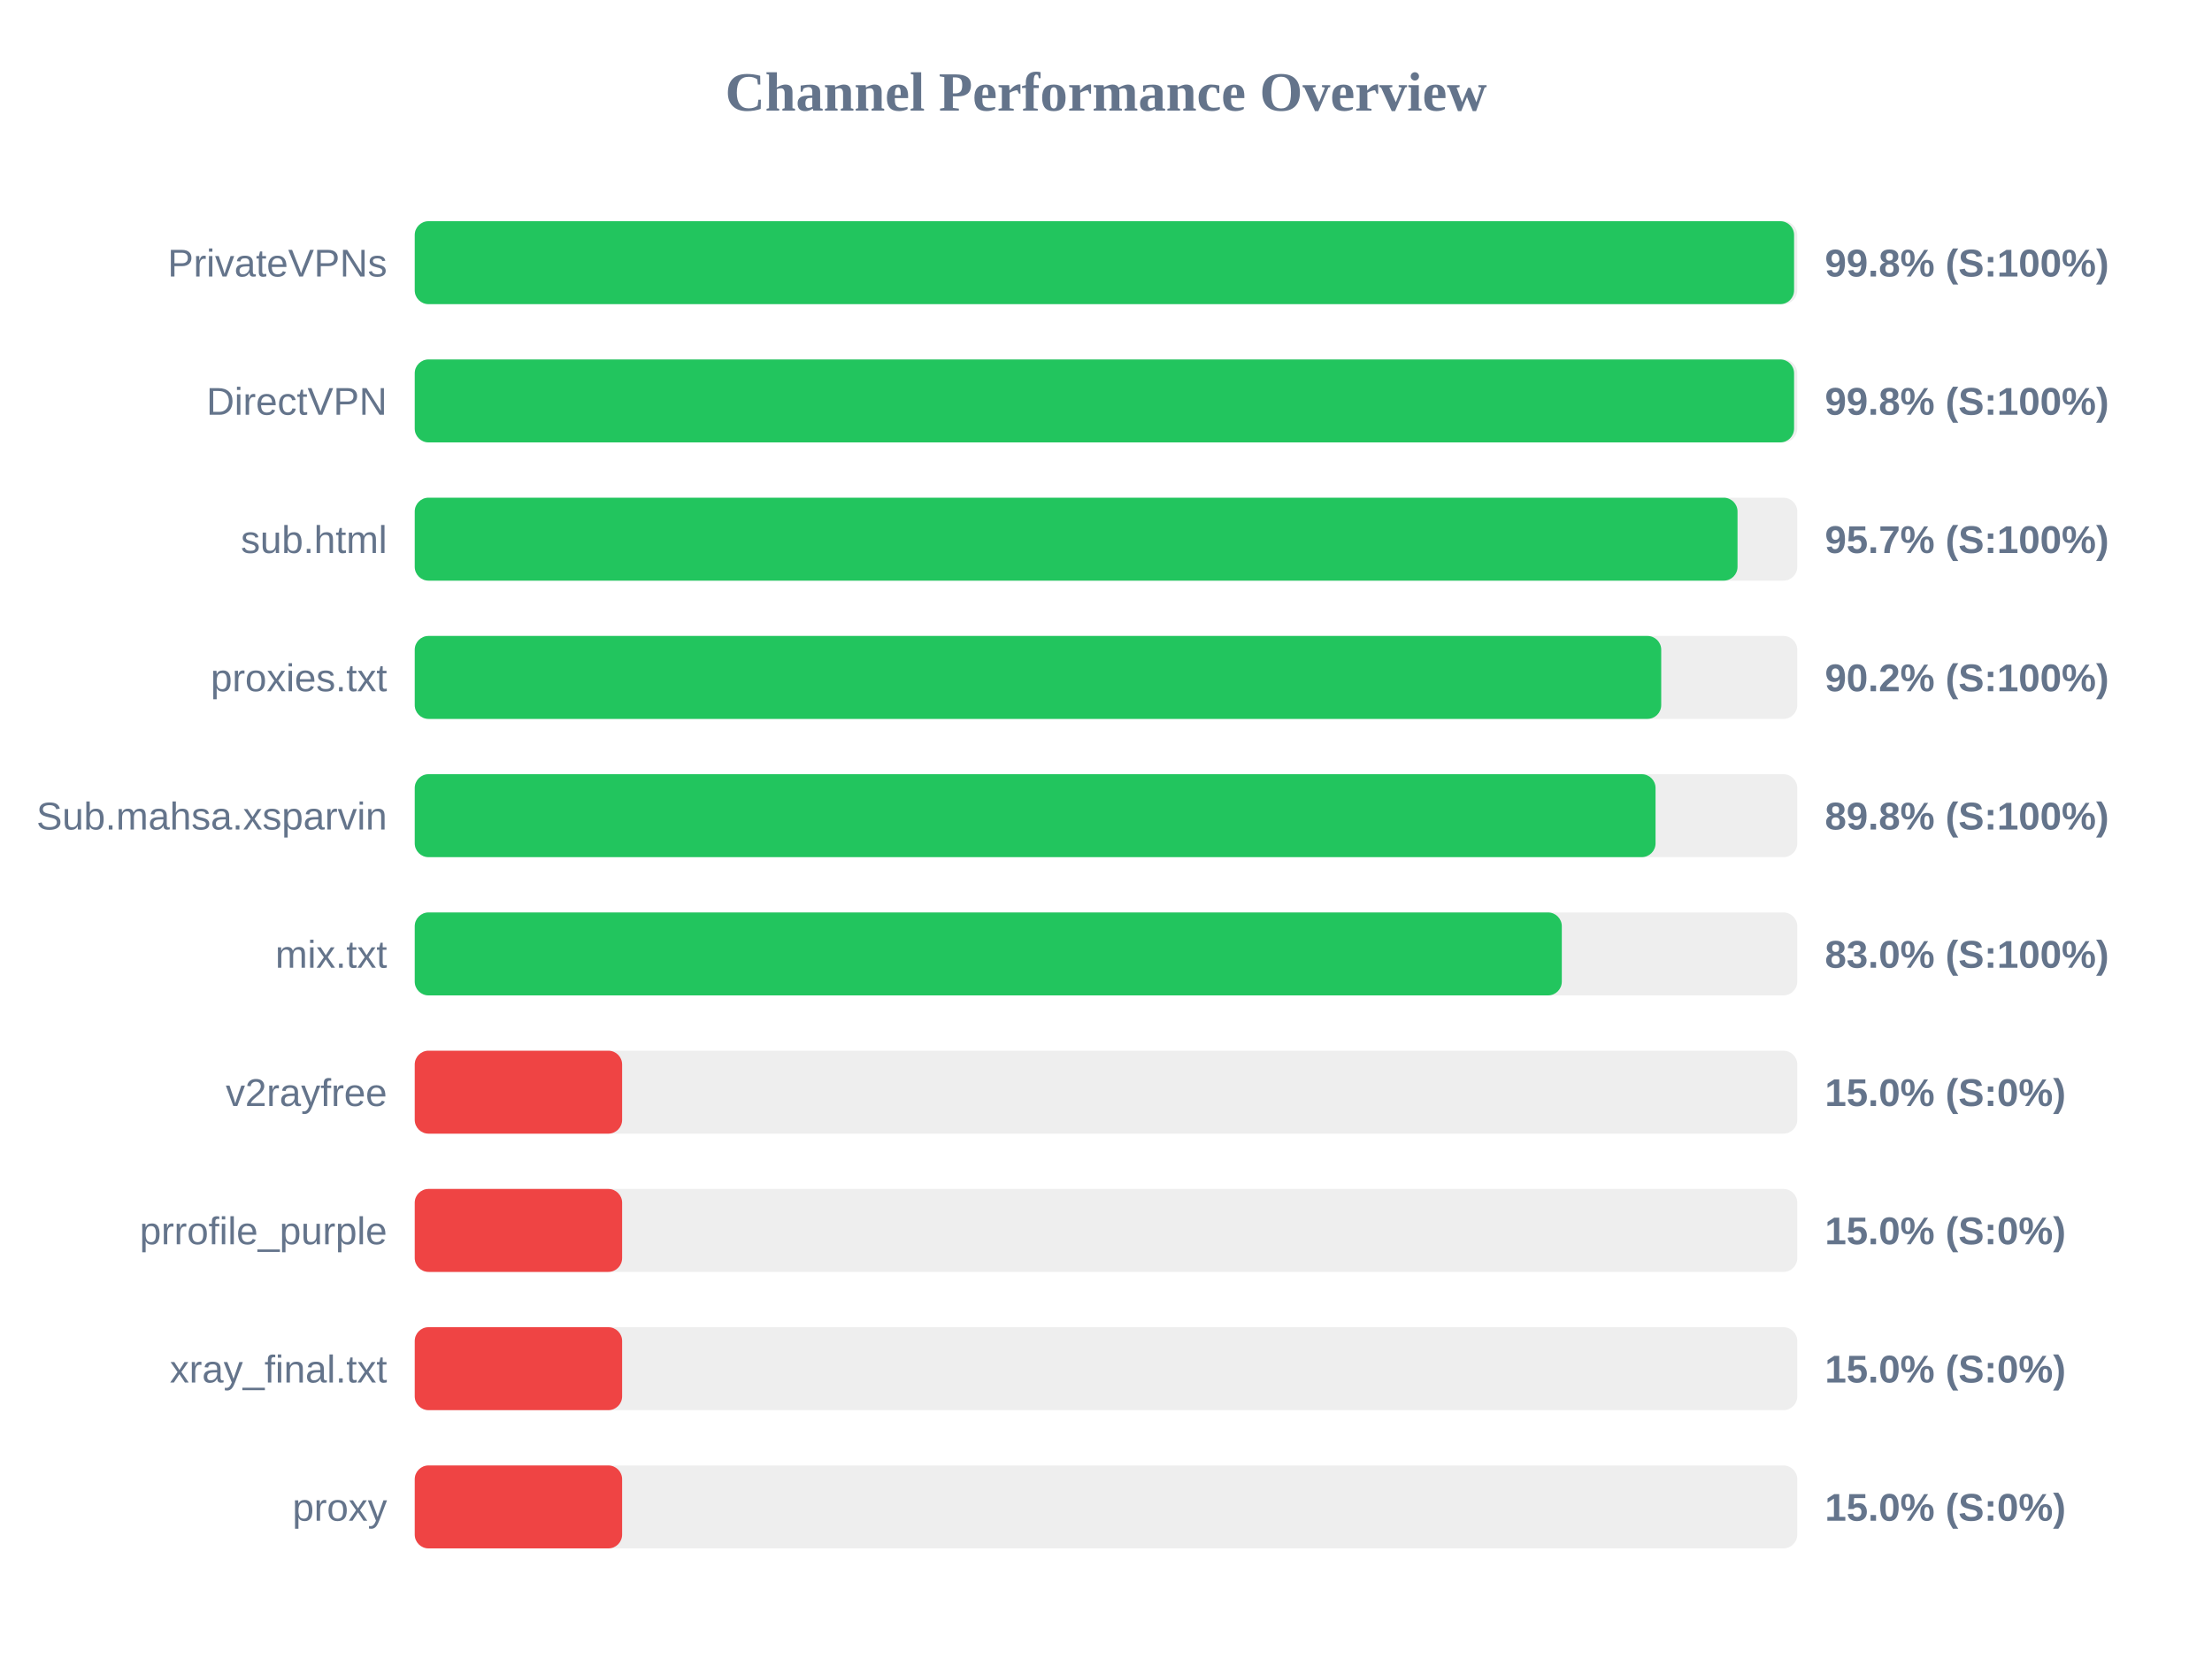
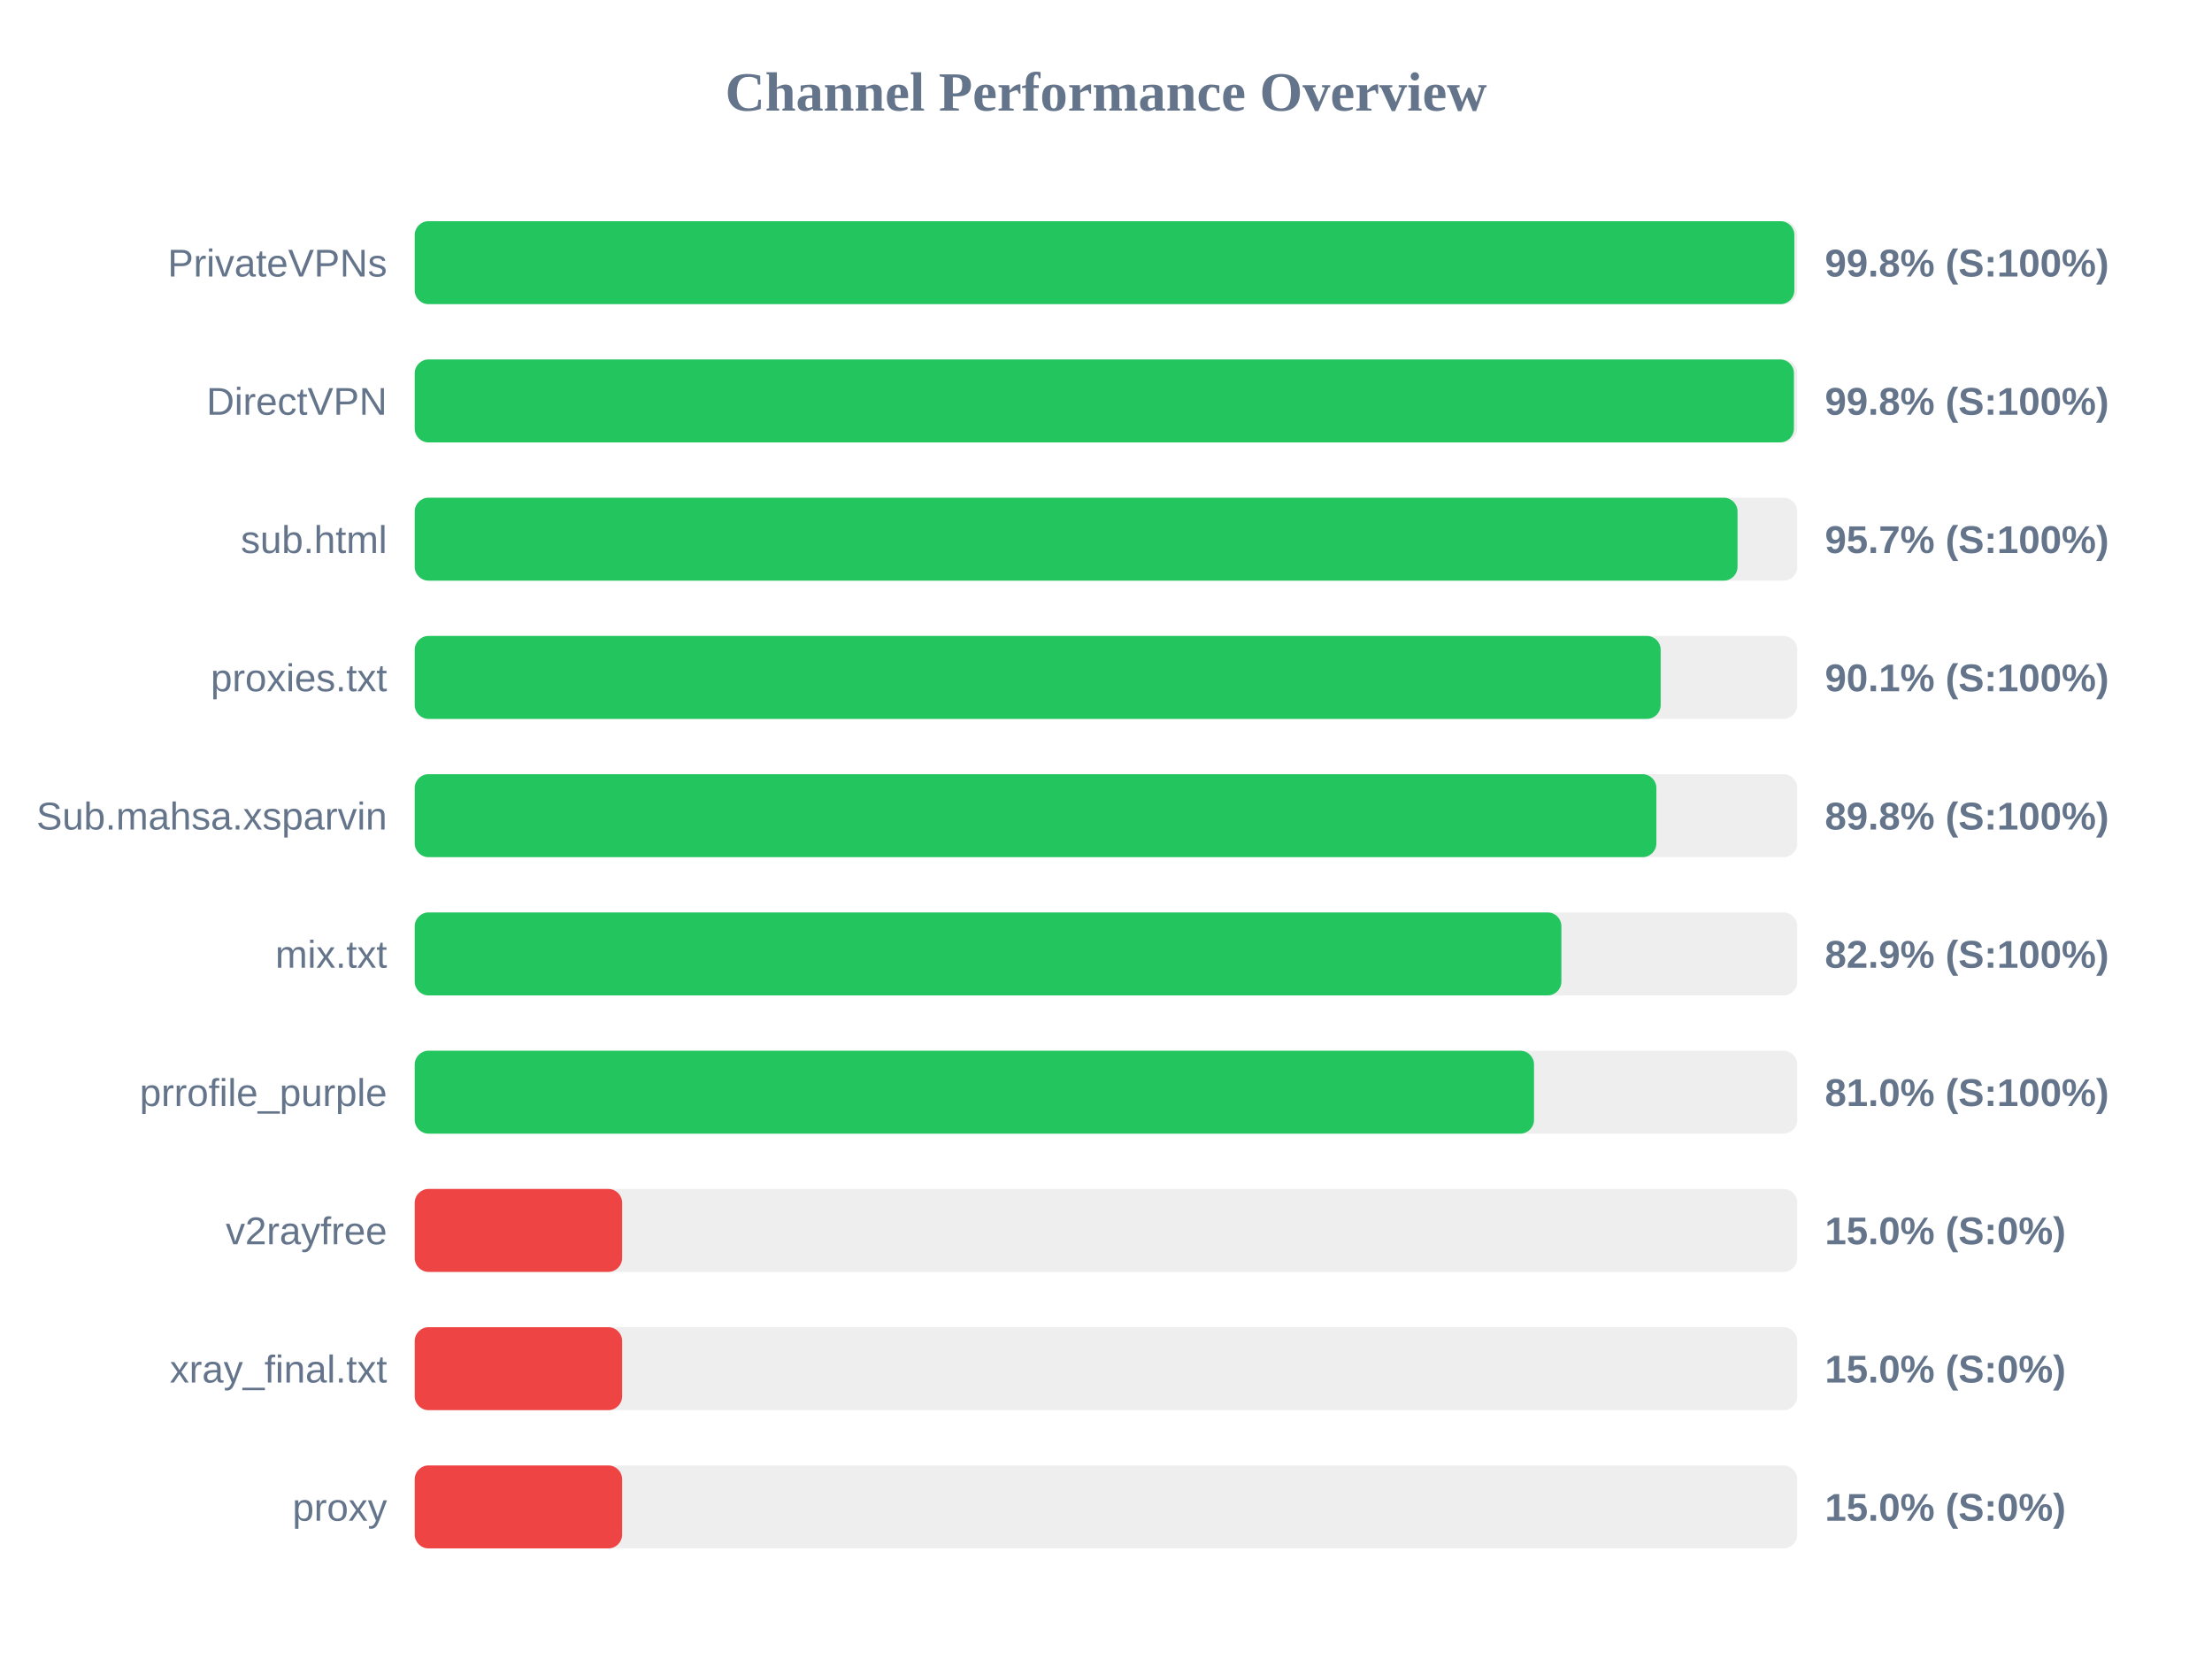
<svg xmlns="http://www.w3.org/2000/svg" width="800" height="600" version="1.1">
  <style>
        .row { font: 14px Arial; fill: #64748b; }
        .score { font: bold 14px Arial; fill: #64748b; }
    </style>
  <text x="400" y="40" text-anchor="middle" font-size="20px" font-weight="bold" fill="#64748b">Channel Performance Overview</text>
  <rect x="150" y="80" width="500" height="30" fill="#eee" rx="5" />
-   <rect x="150" y="80" width="498.85" height="30" fill="#22c55e" rx="5" />
+   <rect x="150" y="80" width="498.95" height="30" fill="#22c55e" rx="5" />
  <text x="140" y="100" text-anchor="end" class="row">PrivateVPNs</text>
  <text x="660" y="100" text-anchor="start" class="score">99.8% (S:100%)</text>
  <rect x="150" y="130" width="500" height="30" fill="#eee" rx="5" />
-   <rect x="150" y="130" width="498.85" height="30" fill="#22c55e" rx="5" />
+   <rect x="150" y="130" width="498.8" height="30" fill="#22c55e" rx="5" />
  <text x="140" y="150" text-anchor="end" class="row">DirectVPN</text>
  <text x="660" y="150" text-anchor="start" class="score">99.8% (S:100%)</text>
  <rect x="150" y="180" width="500" height="30" fill="#eee" rx="5" />
  <rect x="150" y="180" width="478.4" height="30" fill="#22c55e" rx="5" />
  <text x="140" y="200" text-anchor="end" class="row">sub.html</text>
  <text x="660" y="200" text-anchor="start" class="score">95.7% (S:100%)</text>
  <rect x="150" y="230" width="500" height="30" fill="#eee" rx="5" />
-   <rect x="150" y="230" width="450.8" height="30" fill="#22c55e" rx="5" />
+   <rect x="150" y="230" width="450.6" height="30" fill="#22c55e" rx="5" />
  <text x="140" y="250" text-anchor="end" class="row">proxies.txt</text>
-   <text x="660" y="250" text-anchor="start" class="score">90.2% (S:100%)</text>
+   <text x="660" y="250" text-anchor="start" class="score">90.1% (S:100%)</text>
  <rect x="150" y="280" width="500" height="30" fill="#eee" rx="5" />
-   <rect x="150" y="280" width="448.75" height="30" fill="#22c55e" rx="5" />
+   <rect x="150" y="280" width="449.05" height="30" fill="#22c55e" rx="5" />
  <text x="140" y="300" text-anchor="end" class="row">Sub.mahsa.xsparvin</text>
  <text x="660" y="300" text-anchor="start" class="score">89.8% (S:100%)</text>
  <rect x="150" y="330" width="500" height="30" fill="#eee" rx="5" />
-   <rect x="150" y="330" width="414.85" height="30" fill="#22c55e" rx="5" />
+   <rect x="150" y="330" width="414.7" height="30" fill="#22c55e" rx="5" />
  <text x="140" y="350" text-anchor="end" class="row">mix.txt</text>
-   <text x="660" y="350" text-anchor="start" class="score">83.0% (S:100%)</text>
+   <text x="660" y="350" text-anchor="start" class="score">82.9% (S:100%)</text>
  <rect x="150" y="380" width="500" height="30" fill="#eee" rx="5" />
-   <rect x="150" y="380" width="75.0" height="30" fill="#ef4444" rx="5" />
-   <text x="140" y="400" text-anchor="end" class="row">v2rayfree</text>
-   <text x="660" y="400" text-anchor="start" class="score">15.0% (S:0%)</text>
+   <rect x="150" y="380" width="404.8" height="30" fill="#22c55e" rx="5" />
+   <text x="140" y="400" text-anchor="end" class="row">prrofile_purple</text>
+   <text x="660" y="400" text-anchor="start" class="score">81.0% (S:100%)</text>
  <rect x="150" y="430" width="500" height="30" fill="#eee" rx="5" />
  <rect x="150" y="430" width="75.0" height="30" fill="#ef4444" rx="5" />
-   <text x="140" y="450" text-anchor="end" class="row">prrofile_purple</text>
+   <text x="140" y="450" text-anchor="end" class="row">v2rayfree</text>
  <text x="660" y="450" text-anchor="start" class="score">15.0% (S:0%)</text>
  <rect x="150" y="480" width="500" height="30" fill="#eee" rx="5" />
  <rect x="150" y="480" width="75.0" height="30" fill="#ef4444" rx="5" />
  <text x="140" y="500" text-anchor="end" class="row">xray_final.txt</text>
  <text x="660" y="500" text-anchor="start" class="score">15.0% (S:0%)</text>
  <rect x="150" y="530" width="500" height="30" fill="#eee" rx="5" />
  <rect x="150" y="530" width="75.0" height="30" fill="#ef4444" rx="5" />
  <text x="140" y="550" text-anchor="end" class="row">proxy</text>
  <text x="660" y="550" text-anchor="start" class="score">15.0% (S:0%)</text>
</svg>
